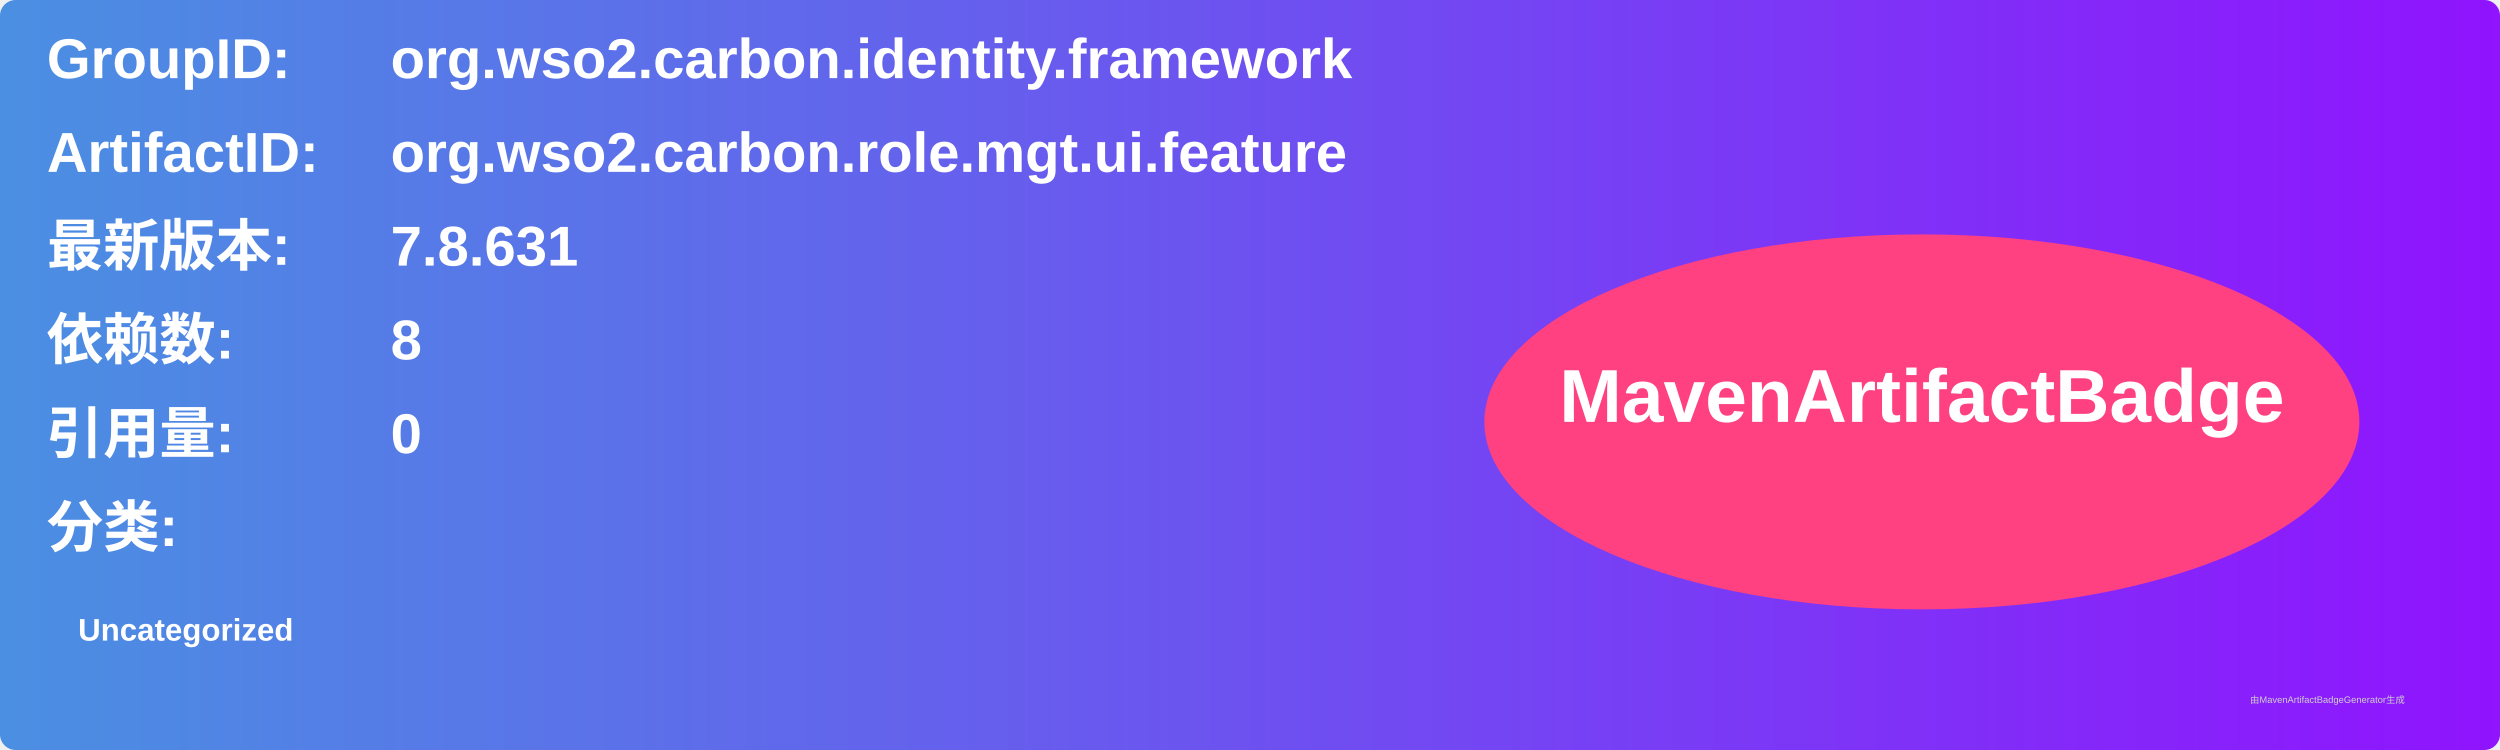
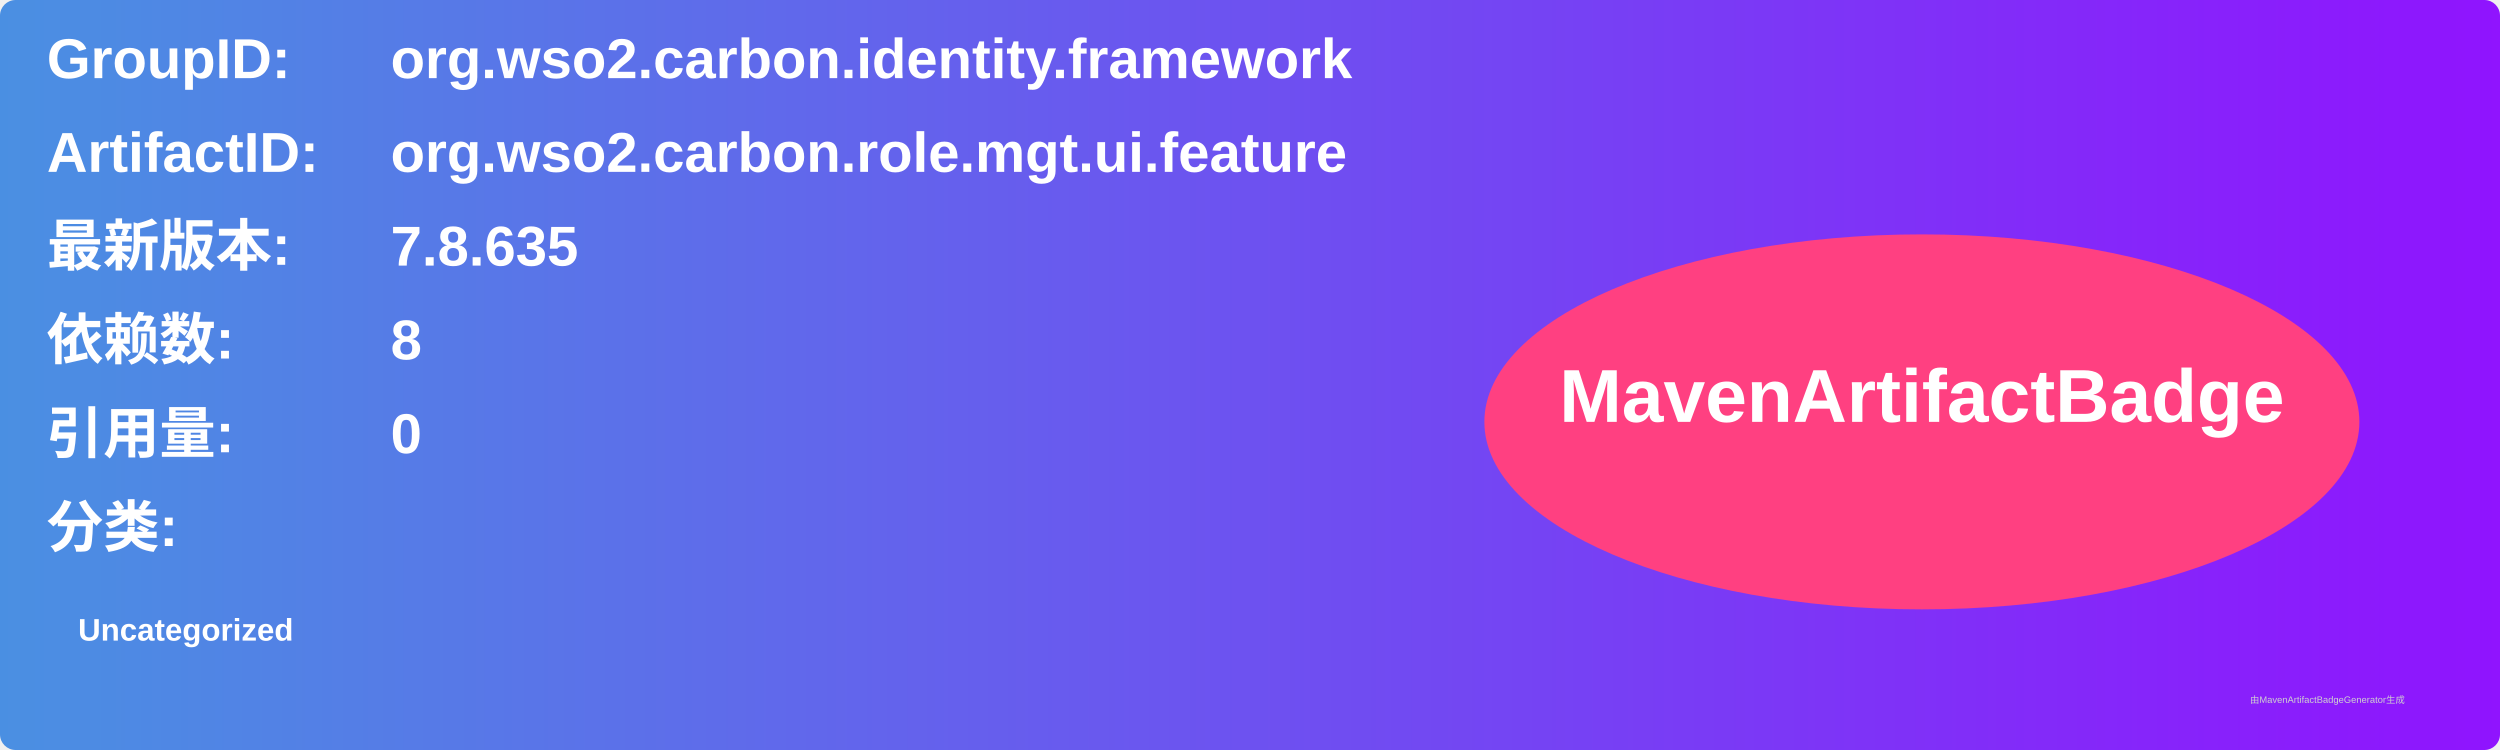
<svg xmlns="http://www.w3.org/2000/svg" width="800" height="240" viewBox="0 0 800 240">
  <linearGradient id="grad" x1="0%" y1="0%" x2="100%" y2="0%">
    <stop offset="0%" stop-color="#4a90e2" />
    <stop offset="100%" stop-color="#9013fe" />
  </linearGradient>
  <rect width="100%" height="100%" rx="5" ry="5" fill="url(#grad)" />
  <g transform="translate(15, 15)">
    <text x="0" y="10" font-family="Arial" font-size="18" fill="white" font-weight="bold" width="260">GroupID:</text>
    <text x="110" y="10" font-family="Arial" font-size="18" fill="white" font-weight="bold" width="460">org.wso2.carbon.identity.framework</text>
    <text x="0" y="40" font-family="Arial" font-size="18" fill="white" font-weight="bold" width="260">ArtifactID:</text>
    <text x="110" y="40" font-family="Arial" font-size="18" fill="white" font-weight="bold" width="460">org.wso2.carbon.role.mgt.ui.feature</text>
    <text x="0" y="70" font-family="Arial" font-size="18" fill="white" font-weight="bold">最新版本:</text>
    <text x="110" y="70" font-family="Arial" font-size="18" fill="white" font-weight="bold">
-       <tspan font-weight="bold">7.8.631</tspan>
+       <tspan font-weight="bold">7.8.635</tspan>
    </text>
    <text x="0" y="100" font-family="Arial" font-size="18" fill="white" font-weight="bold">依赖数: </text>
    <text x="110" y="100" font-family="Arial" font-size="18" fill="white">
      <tspan font-weight="bold">8</tspan>
    </text>
    <text x="0" y="130" font-family="Arial" font-size="18" fill="white" font-weight="bold">引用量: </text>
    <text x="110" y="130" font-family="Arial" font-size="18" fill="white">
      <tspan font-weight="bold">0</tspan>
    </text>
    <text x="0" y="160" font-family="Arial" font-size="18" fill="white" font-weight="bold">分类:</text>
    <text x="10" y="190" font-family="Arial" font-size="10" fill="white">
      <tspan font-weight="bold">Uncategorized</tspan>
    </text>
    <ellipse cx="600" cy="120" rx="140" ry="60" fill="#ff4081" />
    <text x="600" y="120" text-anchor="middle" font-family="Arial" font-size="24" fill="white" font-weight="bold">MavenArtifactBadge</text>
  </g>
  <text x="720" y="225" font-family="Arial" font-size="3" fill="#d0d0d0">由MavenArtifactBadgeGenerator生成</text>
</svg>
